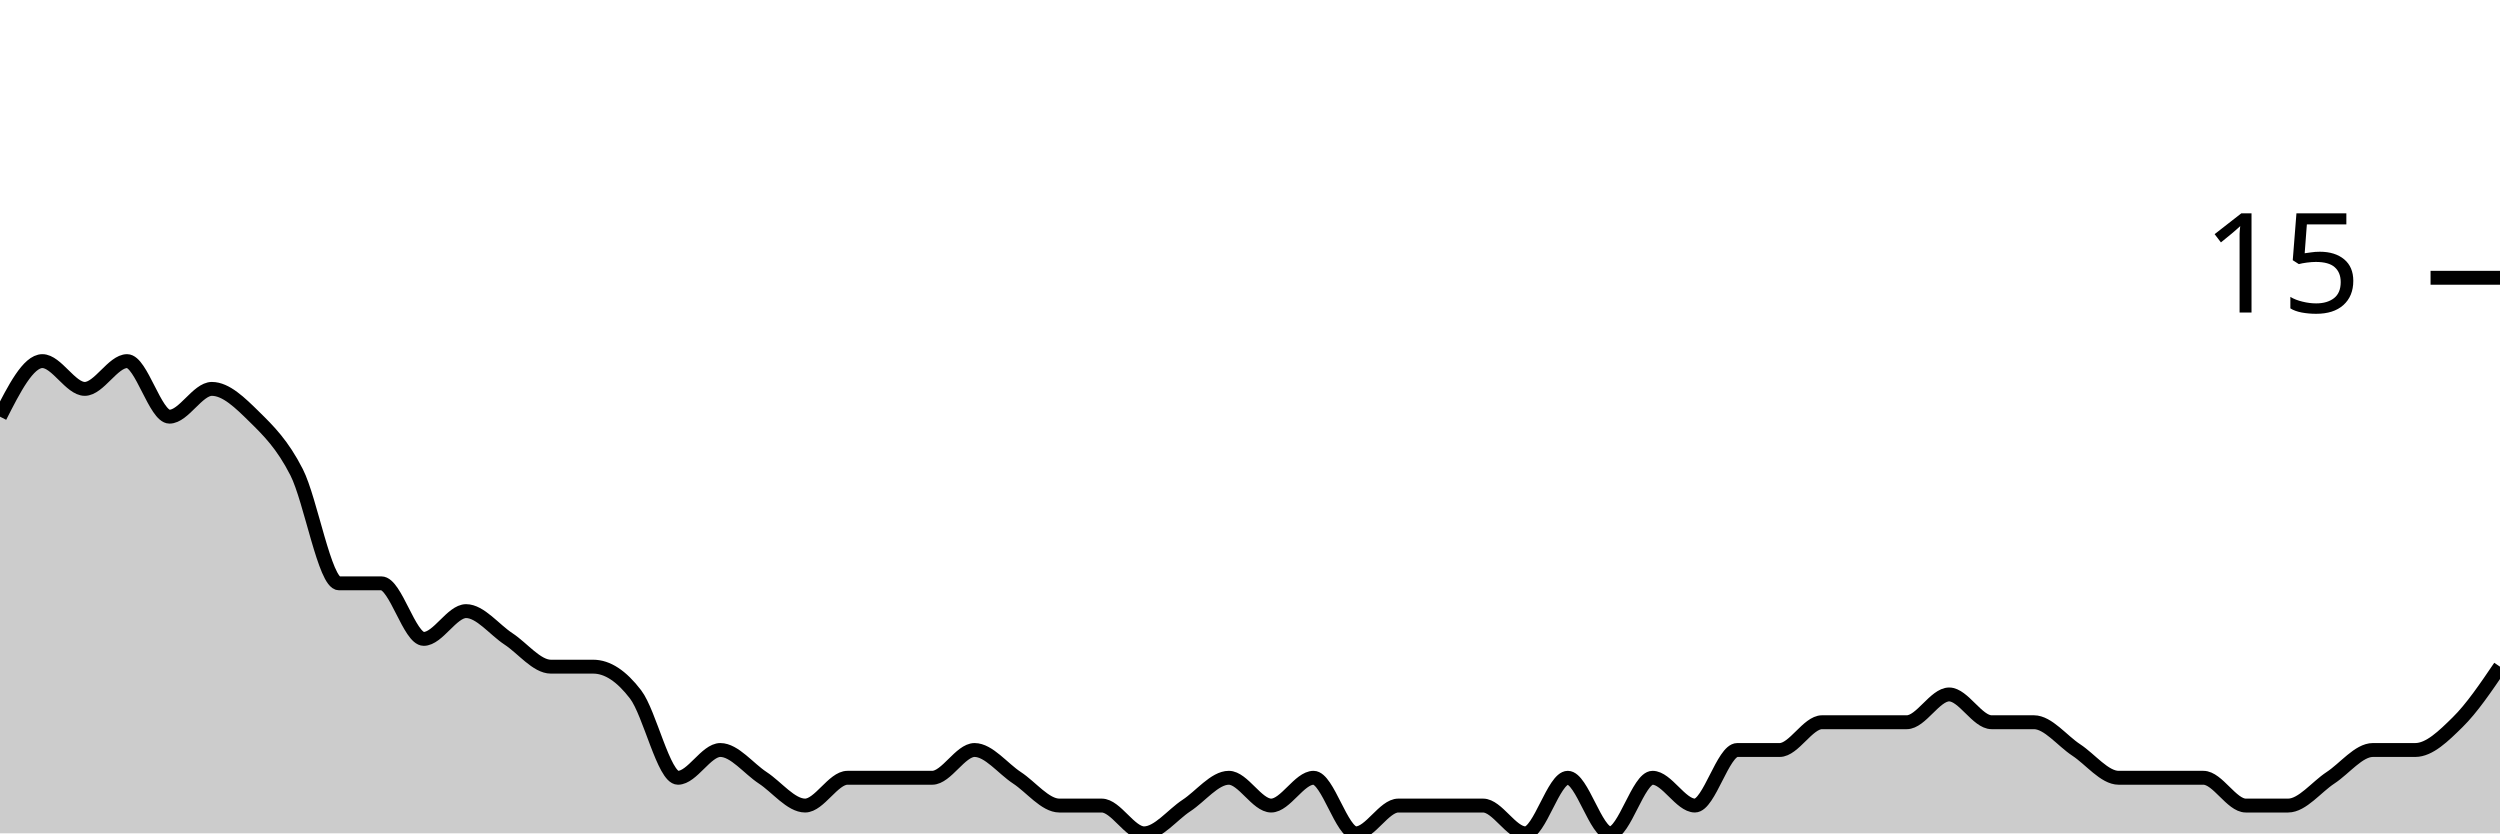
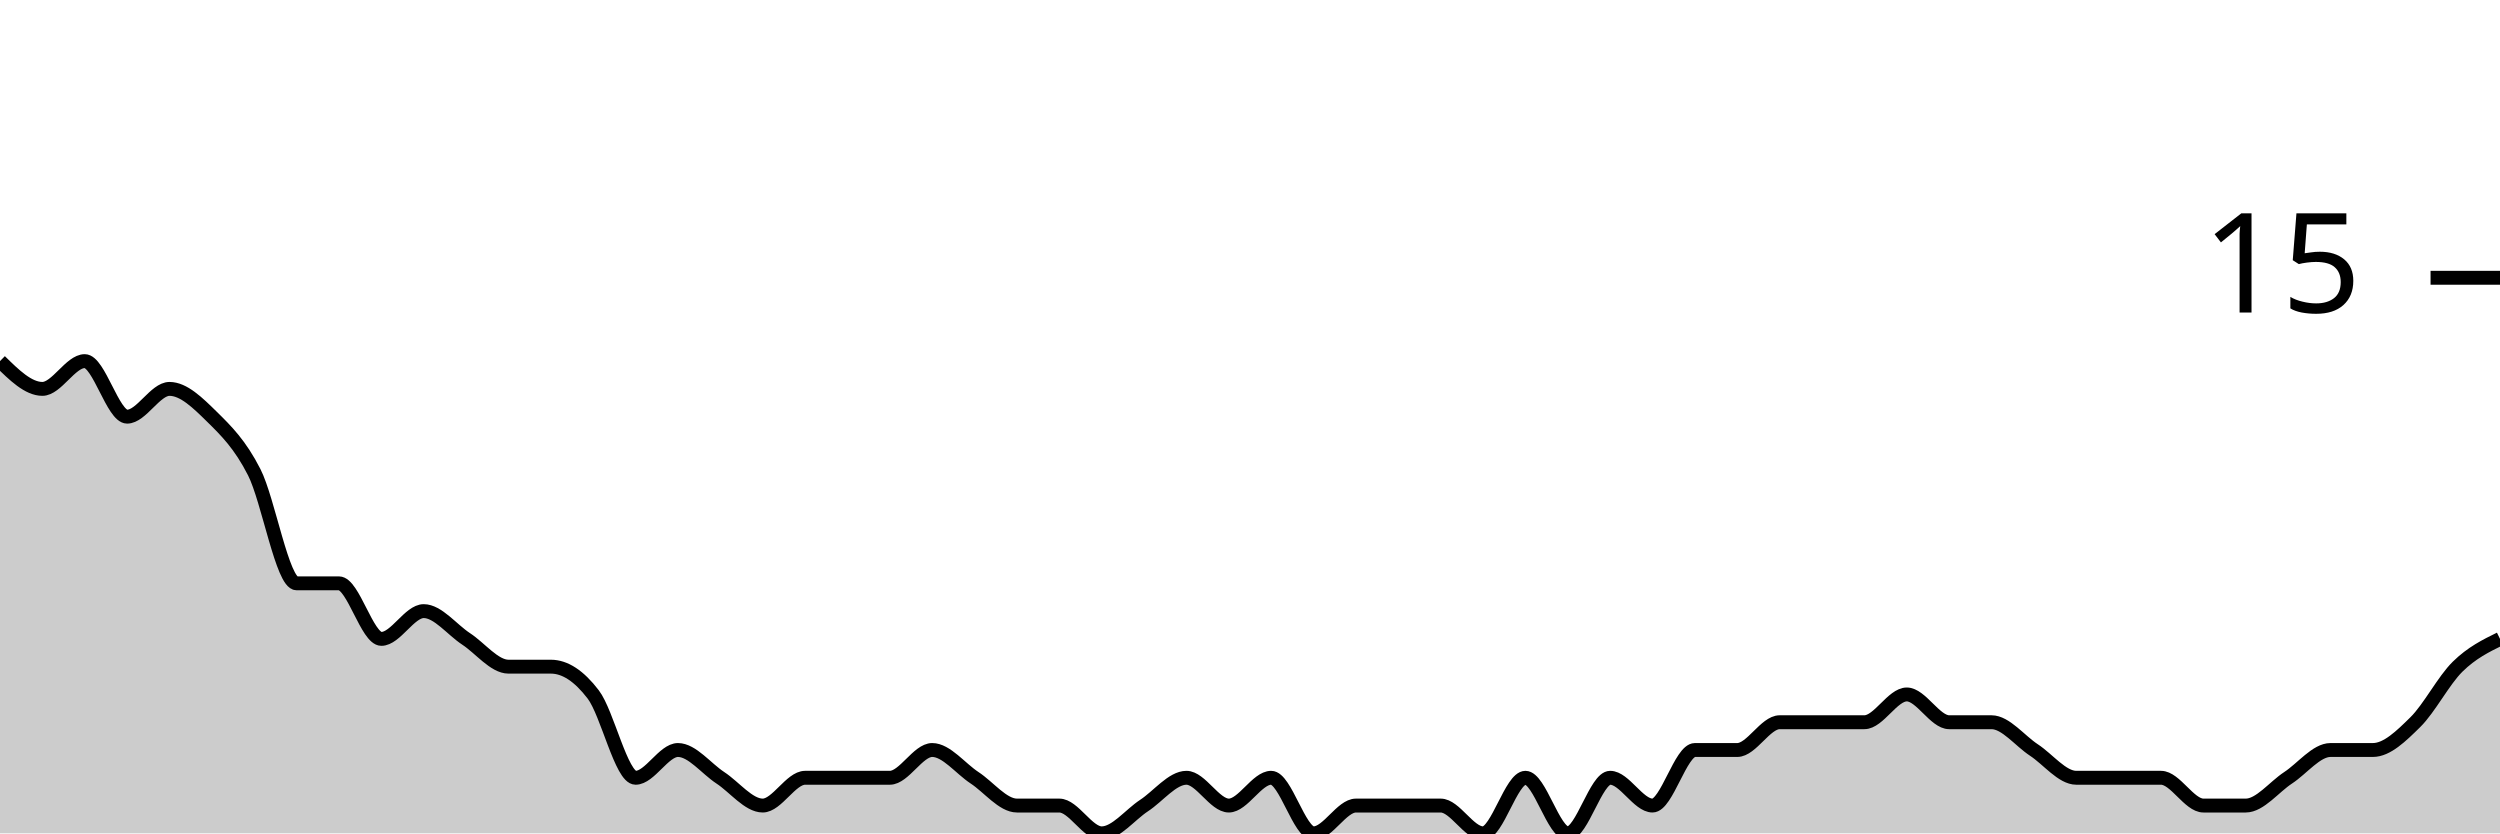
<svg xmlns="http://www.w3.org/2000/svg" viewBox="0 0 180 60">
  <g transform="translate(0,20)">
-     <path class="area" fill="rgba(0, 0, 0, 0.2)" d="M0,10C1.017,8,2.034,6,3.051,6C4.068,6,5.085,8,6.102,8C7.119,8,8.136,6,9.153,6C10.169,6,11.186,10,12.203,10C13.22,10,14.237,8,15.254,8C16.271,8,17.288,9,18.305,10C19.322,11,20.339,12,21.356,14C22.373,16,23.39,22,24.407,22C25.424,22,26.441,22,27.458,22C28.475,22,29.492,26,30.508,26C31.525,26,32.542,24,33.559,24C34.576,24,35.593,25.333,36.61,26C37.627,26.667,38.644,28,39.661,28C40.678,28,41.695,28,42.712,28C43.729,28,44.746,28.667,45.763,30C46.78,31.333,47.797,36,48.814,36C49.831,36,50.847,34,51.864,34C52.881,34,53.898,35.333,54.915,36C55.932,36.667,56.949,38,57.966,38C58.983,38,60,36,61.017,36C62.034,36,63.051,36,64.068,36C65.085,36,66.102,36,67.119,36C68.136,36,69.153,34,70.169,34C71.186,34,72.203,35.333,73.22,36C74.237,36.667,75.254,38,76.271,38C77.288,38,78.305,38,79.322,38C80.339,38,81.356,40,82.373,40C83.39,40,84.407,38.667,85.424,38C86.441,37.333,87.458,36,88.475,36C89.492,36,90.508,38,91.525,38C92.542,38,93.559,36,94.576,36C95.593,36,96.61,40,97.627,40C98.644,40,99.661,38,100.678,38C101.695,38,102.712,38,103.729,38C104.746,38,105.763,38,106.78,38C107.797,38,108.814,40,109.831,40C110.847,40,111.864,36,112.881,36C113.898,36,114.915,40,115.932,40C116.949,40,117.966,36,118.983,36C120,36,121.017,38,122.034,38C123.051,38,124.068,34,125.085,34C126.102,34,127.119,34,128.136,34C129.153,34,130.169,32,131.186,32C132.203,32,133.22,32,134.237,32C135.254,32,136.271,32,137.288,32C138.305,32,139.322,30,140.339,30C141.356,30,142.373,32,143.39,32C144.407,32,145.424,32,146.441,32C147.458,32,148.475,33.333,149.492,34C150.508,34.667,151.525,36,152.542,36C153.559,36,154.576,36,155.593,36C156.61,36,157.627,36,158.644,36C159.661,36,160.678,38,161.695,38C162.712,38,163.729,38,164.746,38C165.763,38,166.78,36.667,167.797,36C168.814,35.333,169.831,34,170.847,34C171.864,34,172.881,34,173.898,34C174.915,34,175.932,33,176.949,32C177.966,31,178.983,29.5,180,28L180,40C178.983,40,177.966,40,176.949,40C175.932,40,174.915,40,173.898,40C172.881,40,171.864,40,170.847,40C169.831,40,168.814,40,167.797,40C166.78,40,165.763,40,164.746,40C163.729,40,162.712,40,161.695,40C160.678,40,159.661,40,158.644,40C157.627,40,156.61,40,155.593,40C154.576,40,153.559,40,152.542,40C151.525,40,150.508,40,149.492,40C148.475,40,147.458,40,146.441,40C145.424,40,144.407,40,143.39,40C142.373,40,141.356,40,140.339,40C139.322,40,138.305,40,137.288,40C136.271,40,135.254,40,134.237,40C133.22,40,132.203,40,131.186,40C130.169,40,129.153,40,128.136,40C127.119,40,126.102,40,125.085,40C124.068,40,123.051,40,122.034,40C121.017,40,120,40,118.983,40C117.966,40,116.949,40,115.932,40C114.915,40,113.898,40,112.881,40C111.864,40,110.847,40,109.831,40C108.814,40,107.797,40,106.78,40C105.763,40,104.746,40,103.729,40C102.712,40,101.695,40,100.678,40C99.661,40,98.644,40,97.627,40C96.61,40,95.593,40,94.576,40C93.559,40,92.542,40,91.525,40C90.508,40,89.492,40,88.475,40C87.458,40,86.441,40,85.424,40C84.407,40,83.39,40,82.373,40C81.356,40,80.339,40,79.322,40C78.305,40,77.288,40,76.271,40C75.254,40,74.237,40,73.22,40C72.203,40,71.186,40,70.169,40C69.153,40,68.136,40,67.119,40C66.102,40,65.085,40,64.068,40C63.051,40,62.034,40,61.017,40C60,40,58.983,40,57.966,40C56.949,40,55.932,40,54.915,40C53.898,40,52.881,40,51.864,40C50.847,40,49.831,40,48.814,40C47.797,40,46.78,40,45.763,40C44.746,40,43.729,40,42.712,40C41.695,40,40.678,40,39.661,40C38.644,40,37.627,40,36.61,40C35.593,40,34.576,40,33.559,40C32.542,40,31.525,40,30.508,40C29.492,40,28.475,40,27.458,40C26.441,40,25.424,40,24.407,40C23.39,40,22.373,40,21.356,40C20.339,40,19.322,40,18.305,40C17.288,40,16.271,40,15.254,40C14.237,40,13.22,40,12.203,40C11.186,40,10.169,40,9.153,40C8.136,40,7.119,40,6.102,40C5.085,40,4.068,40,3.051,40C2.034,40,1.017,40,0,40Z" />
-     <path class="line" stroke="black" fill="none" d="M0,10C1.017,8,2.034,6,3.051,6C4.068,6,5.085,8,6.102,8C7.119,8,8.136,6,9.153,6C10.169,6,11.186,10,12.203,10C13.22,10,14.237,8,15.254,8C16.271,8,17.288,9,18.305,10C19.322,11,20.339,12,21.356,14C22.373,16,23.39,22,24.407,22C25.424,22,26.441,22,27.458,22C28.475,22,29.492,26,30.508,26C31.525,26,32.542,24,33.559,24C34.576,24,35.593,25.333,36.61,26C37.627,26.667,38.644,28,39.661,28C40.678,28,41.695,28,42.712,28C43.729,28,44.746,28.667,45.763,30C46.78,31.333,47.797,36,48.814,36C49.831,36,50.847,34,51.864,34C52.881,34,53.898,35.333,54.915,36C55.932,36.667,56.949,38,57.966,38C58.983,38,60,36,61.017,36C62.034,36,63.051,36,64.068,36C65.085,36,66.102,36,67.119,36C68.136,36,69.153,34,70.169,34C71.186,34,72.203,35.333,73.22,36C74.237,36.667,75.254,38,76.271,38C77.288,38,78.305,38,79.322,38C80.339,38,81.356,40,82.373,40C83.39,40,84.407,38.667,85.424,38C86.441,37.333,87.458,36,88.475,36C89.492,36,90.508,38,91.525,38C92.542,38,93.559,36,94.576,36C95.593,36,96.61,40,97.627,40C98.644,40,99.661,38,100.678,38C101.695,38,102.712,38,103.729,38C104.746,38,105.763,38,106.78,38C107.797,38,108.814,40,109.831,40C110.847,40,111.864,36,112.881,36C113.898,36,114.915,40,115.932,40C116.949,40,117.966,36,118.983,36C120,36,121.017,38,122.034,38C123.051,38,124.068,34,125.085,34C126.102,34,127.119,34,128.136,34C129.153,34,130.169,32,131.186,32C132.203,32,133.22,32,134.237,32C135.254,32,136.271,32,137.288,32C138.305,32,139.322,30,140.339,30C141.356,30,142.373,32,143.39,32C144.407,32,145.424,32,146.441,32C147.458,32,148.475,33.333,149.492,34C150.508,34.667,151.525,36,152.542,36C153.559,36,154.576,36,155.593,36C156.61,36,157.627,36,158.644,36C159.661,36,160.678,38,161.695,38C162.712,38,163.729,38,164.746,38C165.763,38,166.78,36.667,167.797,36C168.814,35.333,169.831,34,170.847,34C171.864,34,172.881,34,173.898,34C174.915,34,175.932,33,176.949,32C177.966,31,178.983,29.5,180,28" />
+     <path class="area" fill="rgba(0, 0, 0, 0.2)" d="M0,6C1.017,7,2.034,8,3.051,8C4.068,8,5.085,6,6.102,6C7.119,6,8.136,10,9.153,10C10.169,10,11.186,8,12.203,8C13.22,8,14.237,9,15.254,10C16.271,11,17.288,12,18.305,14C19.322,16,20.339,22,21.356,22C22.373,22,23.39,22,24.407,22C25.424,22,26.441,26,27.458,26C28.475,26,29.492,24,30.508,24C31.525,24,32.542,25.333,33.559,26C34.576,26.667,35.593,28,36.61,28C37.627,28,38.644,28,39.661,28C40.678,28,41.695,28.667,42.712,30C43.729,31.333,44.746,36,45.763,36C46.78,36,47.797,34,48.814,34C49.831,34,50.847,35.333,51.864,36C52.881,36.667,53.898,38,54.915,38C55.932,38,56.949,36,57.966,36C58.983,36,60,36,61.017,36C62.034,36,63.051,36,64.068,36C65.085,36,66.102,34,67.119,34C68.136,34,69.153,35.333,70.169,36C71.186,36.667,72.203,38,73.22,38C74.237,38,75.254,38,76.271,38C77.288,38,78.305,40,79.322,40C80.339,40,81.356,38.667,82.373,38C83.39,37.333,84.407,36,85.424,36C86.441,36,87.458,38,88.475,38C89.492,38,90.508,36,91.525,36C92.542,36,93.559,40,94.576,40C95.593,40,96.61,38,97.627,38C98.644,38,99.661,38,100.678,38C101.695,38,102.712,38,103.729,38C104.746,38,105.763,40,106.78,40C107.797,40,108.814,36,109.831,36C110.847,36,111.864,40,112.881,40C113.898,40,114.915,36,115.932,36C116.949,36,117.966,38,118.983,38C120,38,121.017,34,122.034,34C123.051,34,124.068,34,125.085,34C126.102,34,127.119,32,128.136,32C129.153,32,130.169,32,131.186,32C132.203,32,133.22,32,134.237,32C135.254,32,136.271,30,137.288,30C138.305,30,139.322,32,140.339,32C141.356,32,142.373,32,143.39,32C144.407,32,145.424,33.333,146.441,34C147.458,34.667,148.475,36,149.492,36C150.508,36,151.525,36,152.542,36C153.559,36,154.576,36,155.593,36C156.61,36,157.627,38,158.644,38C159.661,38,160.678,38,161.695,38C162.712,38,163.729,36.667,164.746,36C165.763,35.333,166.78,34,167.797,34C168.814,34,169.831,34,170.847,34C171.864,34,172.881,33,173.898,32C174.915,31,175.932,29,176.949,28C177.966,27,178.983,26.5,180,26L180,40C178.983,40,177.966,40,176.949,40C175.932,40,174.915,40,173.898,40C172.881,40,171.864,40,170.847,40C169.831,40,168.814,40,167.797,40C166.78,40,165.763,40,164.746,40C163.729,40,162.712,40,161.695,40C160.678,40,159.661,40,158.644,40C157.627,40,156.61,40,155.593,40C154.576,40,153.559,40,152.542,40C151.525,40,150.508,40,149.492,40C148.475,40,147.458,40,146.441,40C145.424,40,144.407,40,143.39,40C142.373,40,141.356,40,140.339,40C139.322,40,138.305,40,137.288,40C136.271,40,135.254,40,134.237,40C133.22,40,132.203,40,131.186,40C130.169,40,129.153,40,128.136,40C127.119,40,126.102,40,125.085,40C124.068,40,123.051,40,122.034,40C121.017,40,120,40,118.983,40C117.966,40,116.949,40,115.932,40C114.915,40,113.898,40,112.881,40C111.864,40,110.847,40,109.831,40C108.814,40,107.797,40,106.78,40C105.763,40,104.746,40,103.729,40C102.712,40,101.695,40,100.678,40C99.661,40,98.644,40,97.627,40C96.61,40,95.593,40,94.576,40C93.559,40,92.542,40,91.525,40C90.508,40,89.492,40,88.475,40C87.458,40,86.441,40,85.424,40C84.407,40,83.39,40,82.373,40C81.356,40,80.339,40,79.322,40C78.305,40,77.288,40,76.271,40C75.254,40,74.237,40,73.22,40C72.203,40,71.186,40,70.169,40C69.153,40,68.136,40,67.119,40C66.102,40,65.085,40,64.068,40C63.051,40,62.034,40,61.017,40C60,40,58.983,40,57.966,40C56.949,40,55.932,40,54.915,40C53.898,40,52.881,40,51.864,40C50.847,40,49.831,40,48.814,40C47.797,40,46.78,40,45.763,40C44.746,40,43.729,40,42.712,40C41.695,40,40.678,40,39.661,40C38.644,40,37.627,40,36.61,40C35.593,40,34.576,40,33.559,40C32.542,40,31.525,40,30.508,40C29.492,40,28.475,40,27.458,40C26.441,40,25.424,40,24.407,40C23.39,40,22.373,40,21.356,40C20.339,40,19.322,40,18.305,40C17.288,40,16.271,40,15.254,40C14.237,40,13.22,40,12.203,40C11.186,40,10.169,40,9.153,40C8.136,40,7.119,40,6.102,40C5.085,40,4.068,40,3.051,40C2.034,40,1.017,40,0,40Z" />
+     <path class="line" stroke="black" fill="none" d="M0,6C1.017,7,2.034,8,3.051,8C4.068,8,5.085,6,6.102,6C7.119,6,8.136,10,9.153,10C10.169,10,11.186,8,12.203,8C13.22,8,14.237,9,15.254,10C16.271,11,17.288,12,18.305,14C19.322,16,20.339,22,21.356,22C22.373,22,23.39,22,24.407,22C25.424,22,26.441,26,27.458,26C28.475,26,29.492,24,30.508,24C31.525,24,32.542,25.333,33.559,26C34.576,26.667,35.593,28,36.61,28C37.627,28,38.644,28,39.661,28C40.678,28,41.695,28.667,42.712,30C43.729,31.333,44.746,36,45.763,36C46.78,36,47.797,34,48.814,34C49.831,34,50.847,35.333,51.864,36C52.881,36.667,53.898,38,54.915,38C55.932,38,56.949,36,57.966,36C58.983,36,60,36,61.017,36C62.034,36,63.051,36,64.068,36C65.085,36,66.102,34,67.119,34C68.136,34,69.153,35.333,70.169,36C71.186,36.667,72.203,38,73.22,38C74.237,38,75.254,38,76.271,38C77.288,38,78.305,40,79.322,40C80.339,40,81.356,38.667,82.373,38C83.39,37.333,84.407,36,85.424,36C86.441,36,87.458,38,88.475,38C89.492,38,90.508,36,91.525,36C92.542,36,93.559,40,94.576,40C95.593,40,96.61,38,97.627,38C98.644,38,99.661,38,100.678,38C101.695,38,102.712,38,103.729,38C104.746,38,105.763,40,106.78,40C107.797,40,108.814,36,109.831,36C110.847,36,111.864,40,112.881,40C113.898,40,114.915,36,115.932,36C116.949,36,117.966,38,118.983,38C120,38,121.017,34,122.034,34C123.051,34,124.068,34,125.085,34C126.102,34,127.119,32,128.136,32C129.153,32,130.169,32,131.186,32C132.203,32,133.22,32,134.237,32C135.254,32,136.271,30,137.288,30C138.305,30,139.322,32,140.339,32C141.356,32,142.373,32,143.39,32C144.407,32,145.424,33.333,146.441,34C147.458,34.667,148.475,36,149.492,36C150.508,36,151.525,36,152.542,36C153.559,36,154.576,36,155.593,36C156.61,36,157.627,38,158.644,38C159.661,38,160.678,38,161.695,38C162.712,38,163.729,36.667,164.746,36C165.763,35.333,166.78,34,167.797,34C168.814,34,169.831,34,170.847,34C171.864,34,172.881,33,173.898,32C174.915,31,175.932,29,176.949,28C177.966,27,178.983,26.5,180,26" />
    <path class="axis-ceiling" stroke-width="1" stroke="black" fill="none" d="M175,0L180,0" />
    <text class="axis-ceiling-label" font-family="sans-serif" text-anchor="end" font-size="10px" x="170" y="2.5">15</text>
  </g>
</svg>
